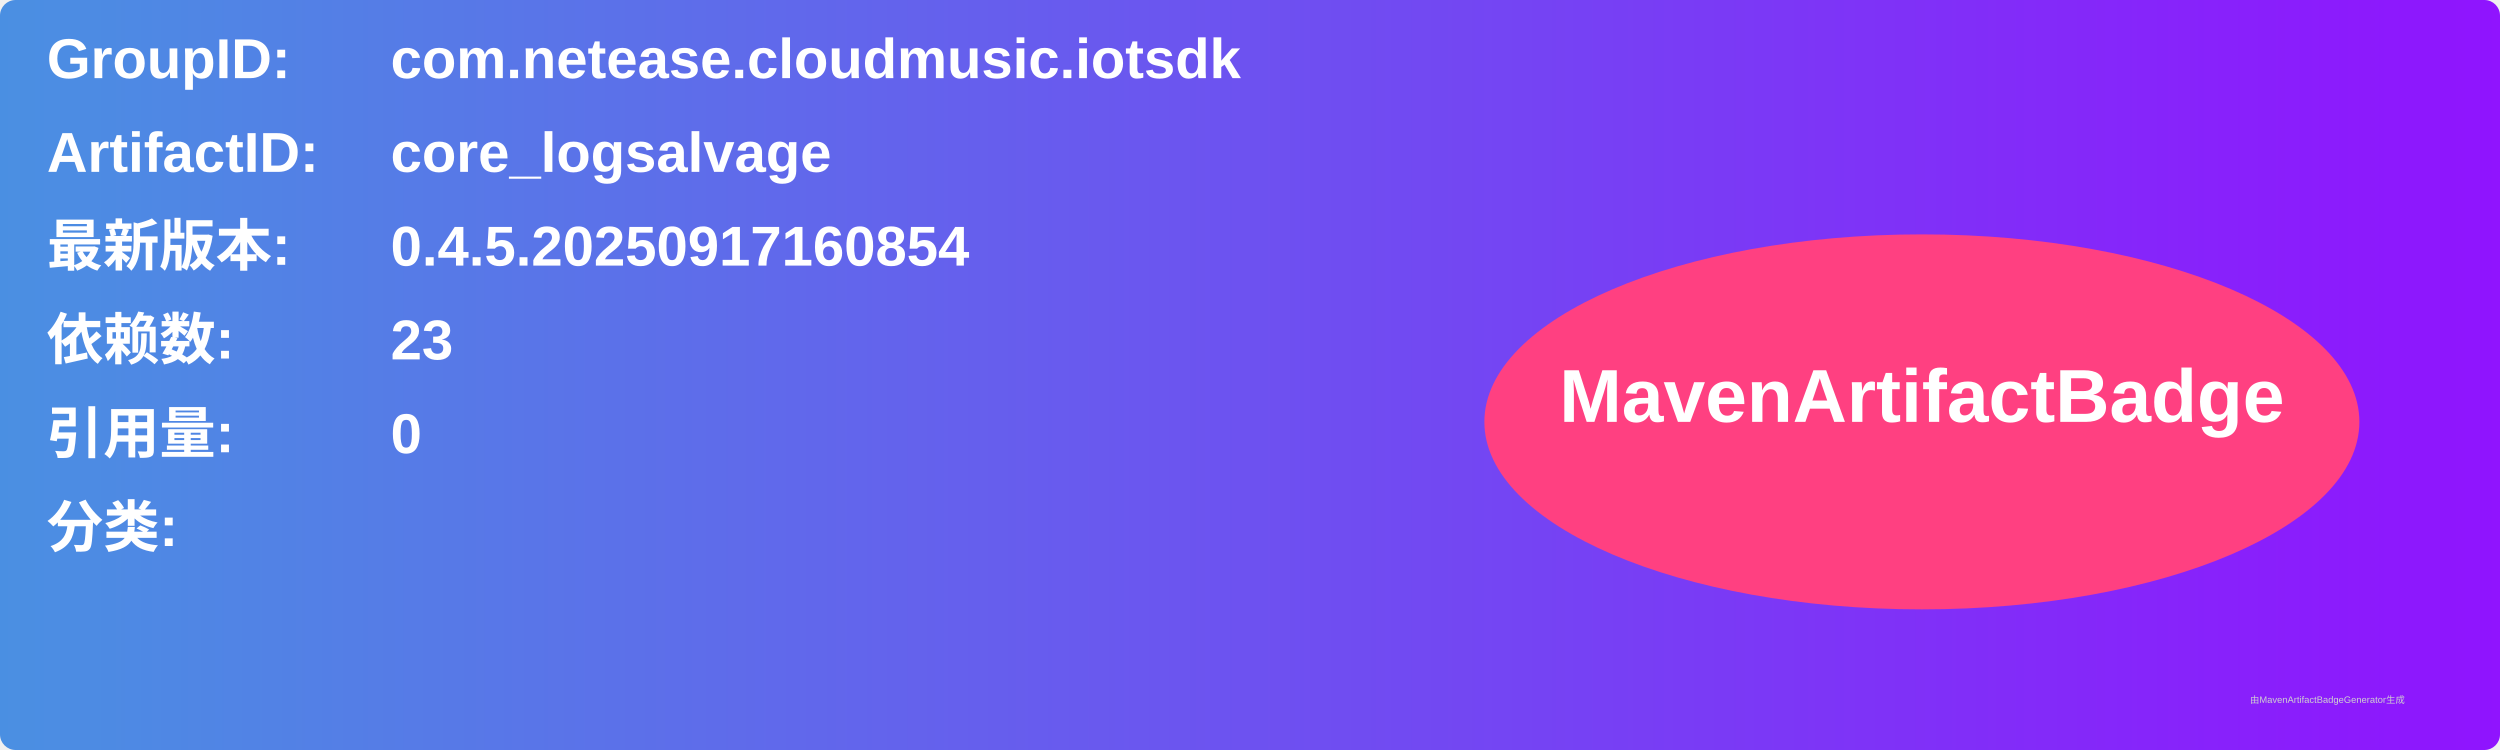
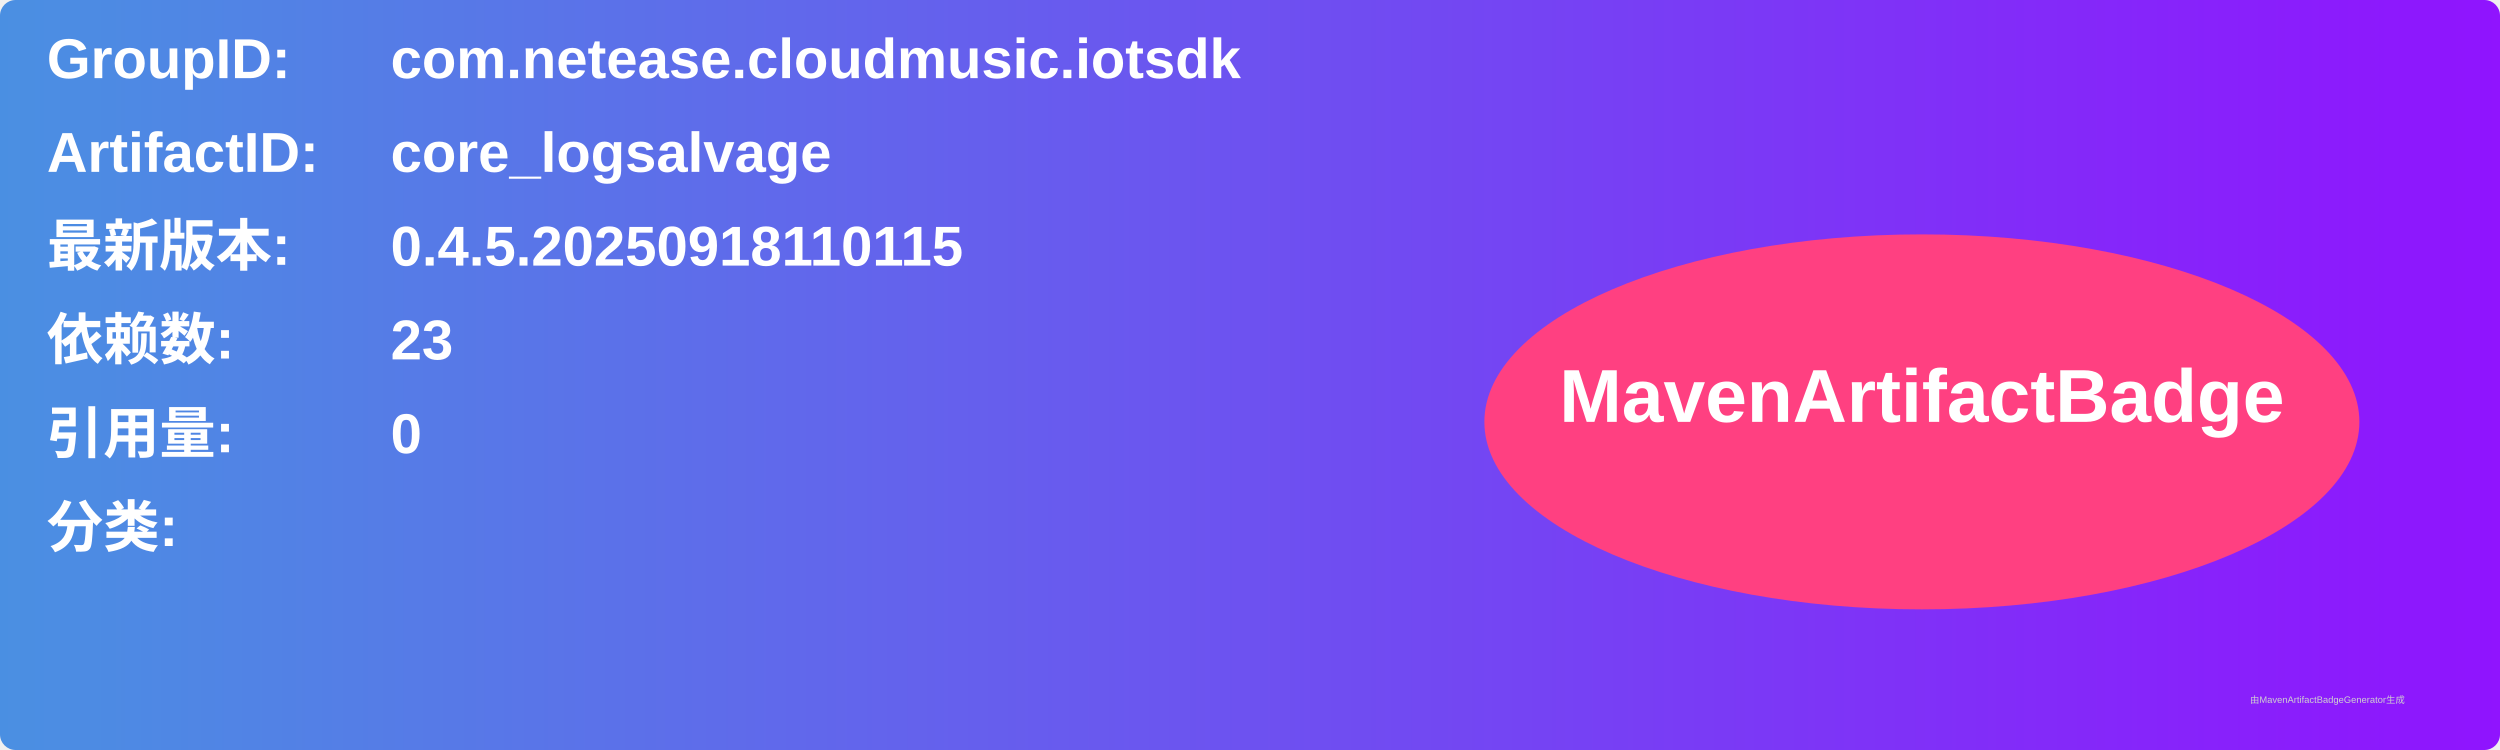
<svg xmlns="http://www.w3.org/2000/svg" width="800" height="240" viewBox="0 0 800 240">
  <linearGradient id="grad" x1="0%" y1="0%" x2="100%" y2="0%">
    <stop offset="0%" stop-color="#4a90e2" />
    <stop offset="100%" stop-color="#9013fe" />
  </linearGradient>
  <rect width="100%" height="100%" rx="5" ry="5" fill="url(#grad)" />
  <g transform="translate(15, 15)">
    <text x="0" y="10" font-family="Arial" font-size="18" fill="white" font-weight="bold" width="260">GroupID:</text>
    <text x="110" y="10" font-family="Arial" font-size="18" fill="white" font-weight="bold" width="460">com.netease.cloudmusic.iotsdk</text>
    <text x="0" y="40" font-family="Arial" font-size="18" fill="white" font-weight="bold" width="260">ArtifactID:</text>
    <text x="110" y="40" font-family="Arial" font-size="18" fill="white" font-weight="bold" width="460">core_logsalvage</text>
    <text x="0" y="70" font-family="Arial" font-size="18" fill="white" font-weight="bold">最新版本:</text>
    <text x="110" y="70" font-family="Arial" font-size="18" fill="white" font-weight="bold">
-       <tspan font-weight="bold">0.4.5.20250917160854</tspan>
+       <tspan font-weight="bold">0.4.5.20250918110115</tspan>
    </text>
    <text x="0" y="100" font-family="Arial" font-size="18" fill="white" font-weight="bold">依赖数: </text>
    <text x="110" y="100" font-family="Arial" font-size="18" fill="white">
      <tspan font-weight="bold">23</tspan>
    </text>
    <text x="0" y="130" font-family="Arial" font-size="18" fill="white" font-weight="bold">引用量: </text>
    <text x="110" y="130" font-family="Arial" font-size="18" fill="white">
      <tspan font-weight="bold">0</tspan>
    </text>
    <text x="0" y="160" font-family="Arial" font-size="18" fill="white" font-weight="bold">分类:</text>
    <text x="10" y="190" font-family="Arial" font-size="10" fill="white">
      <tspan font-weight="bold" />
    </text>
    <ellipse cx="600" cy="120" rx="140" ry="60" fill="#ff4081" />
    <text x="600" y="120" text-anchor="middle" font-family="Arial" font-size="24" fill="white" font-weight="bold">MavenArtifactBadge</text>
  </g>
  <text x="720" y="225" font-family="Arial" font-size="3" fill="#d0d0d0">由MavenArtifactBadgeGenerator生成</text>
</svg>
